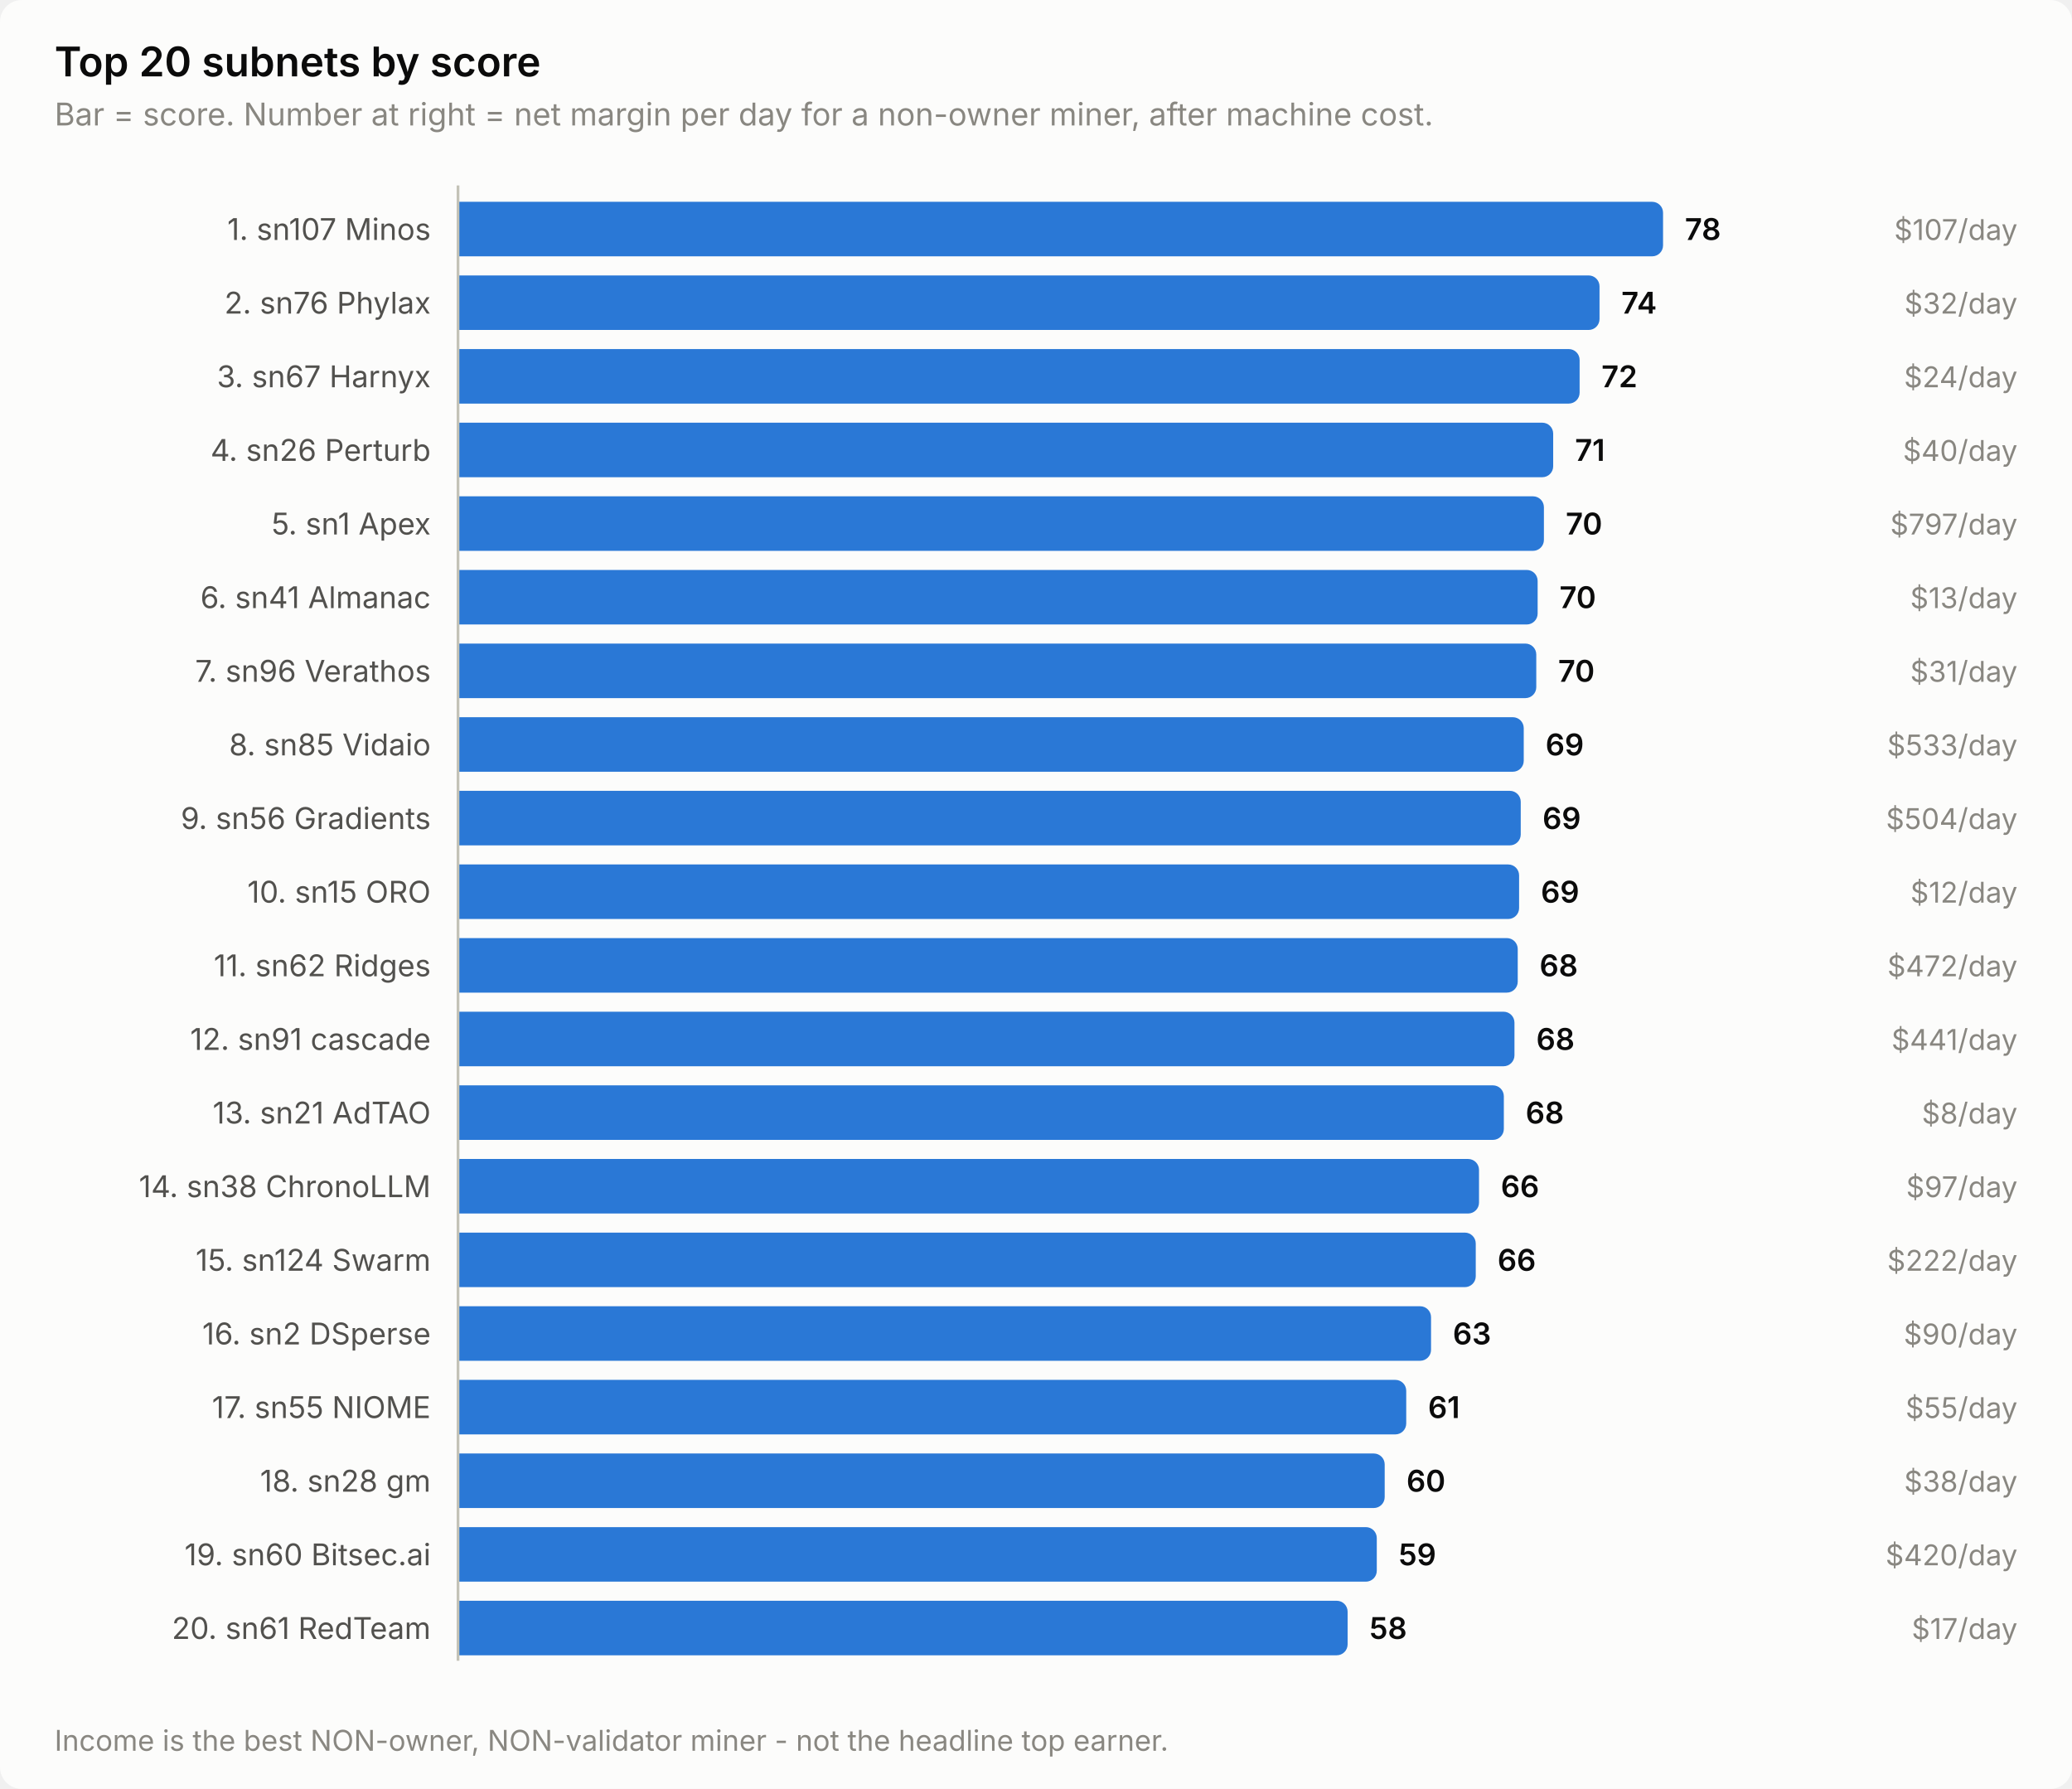
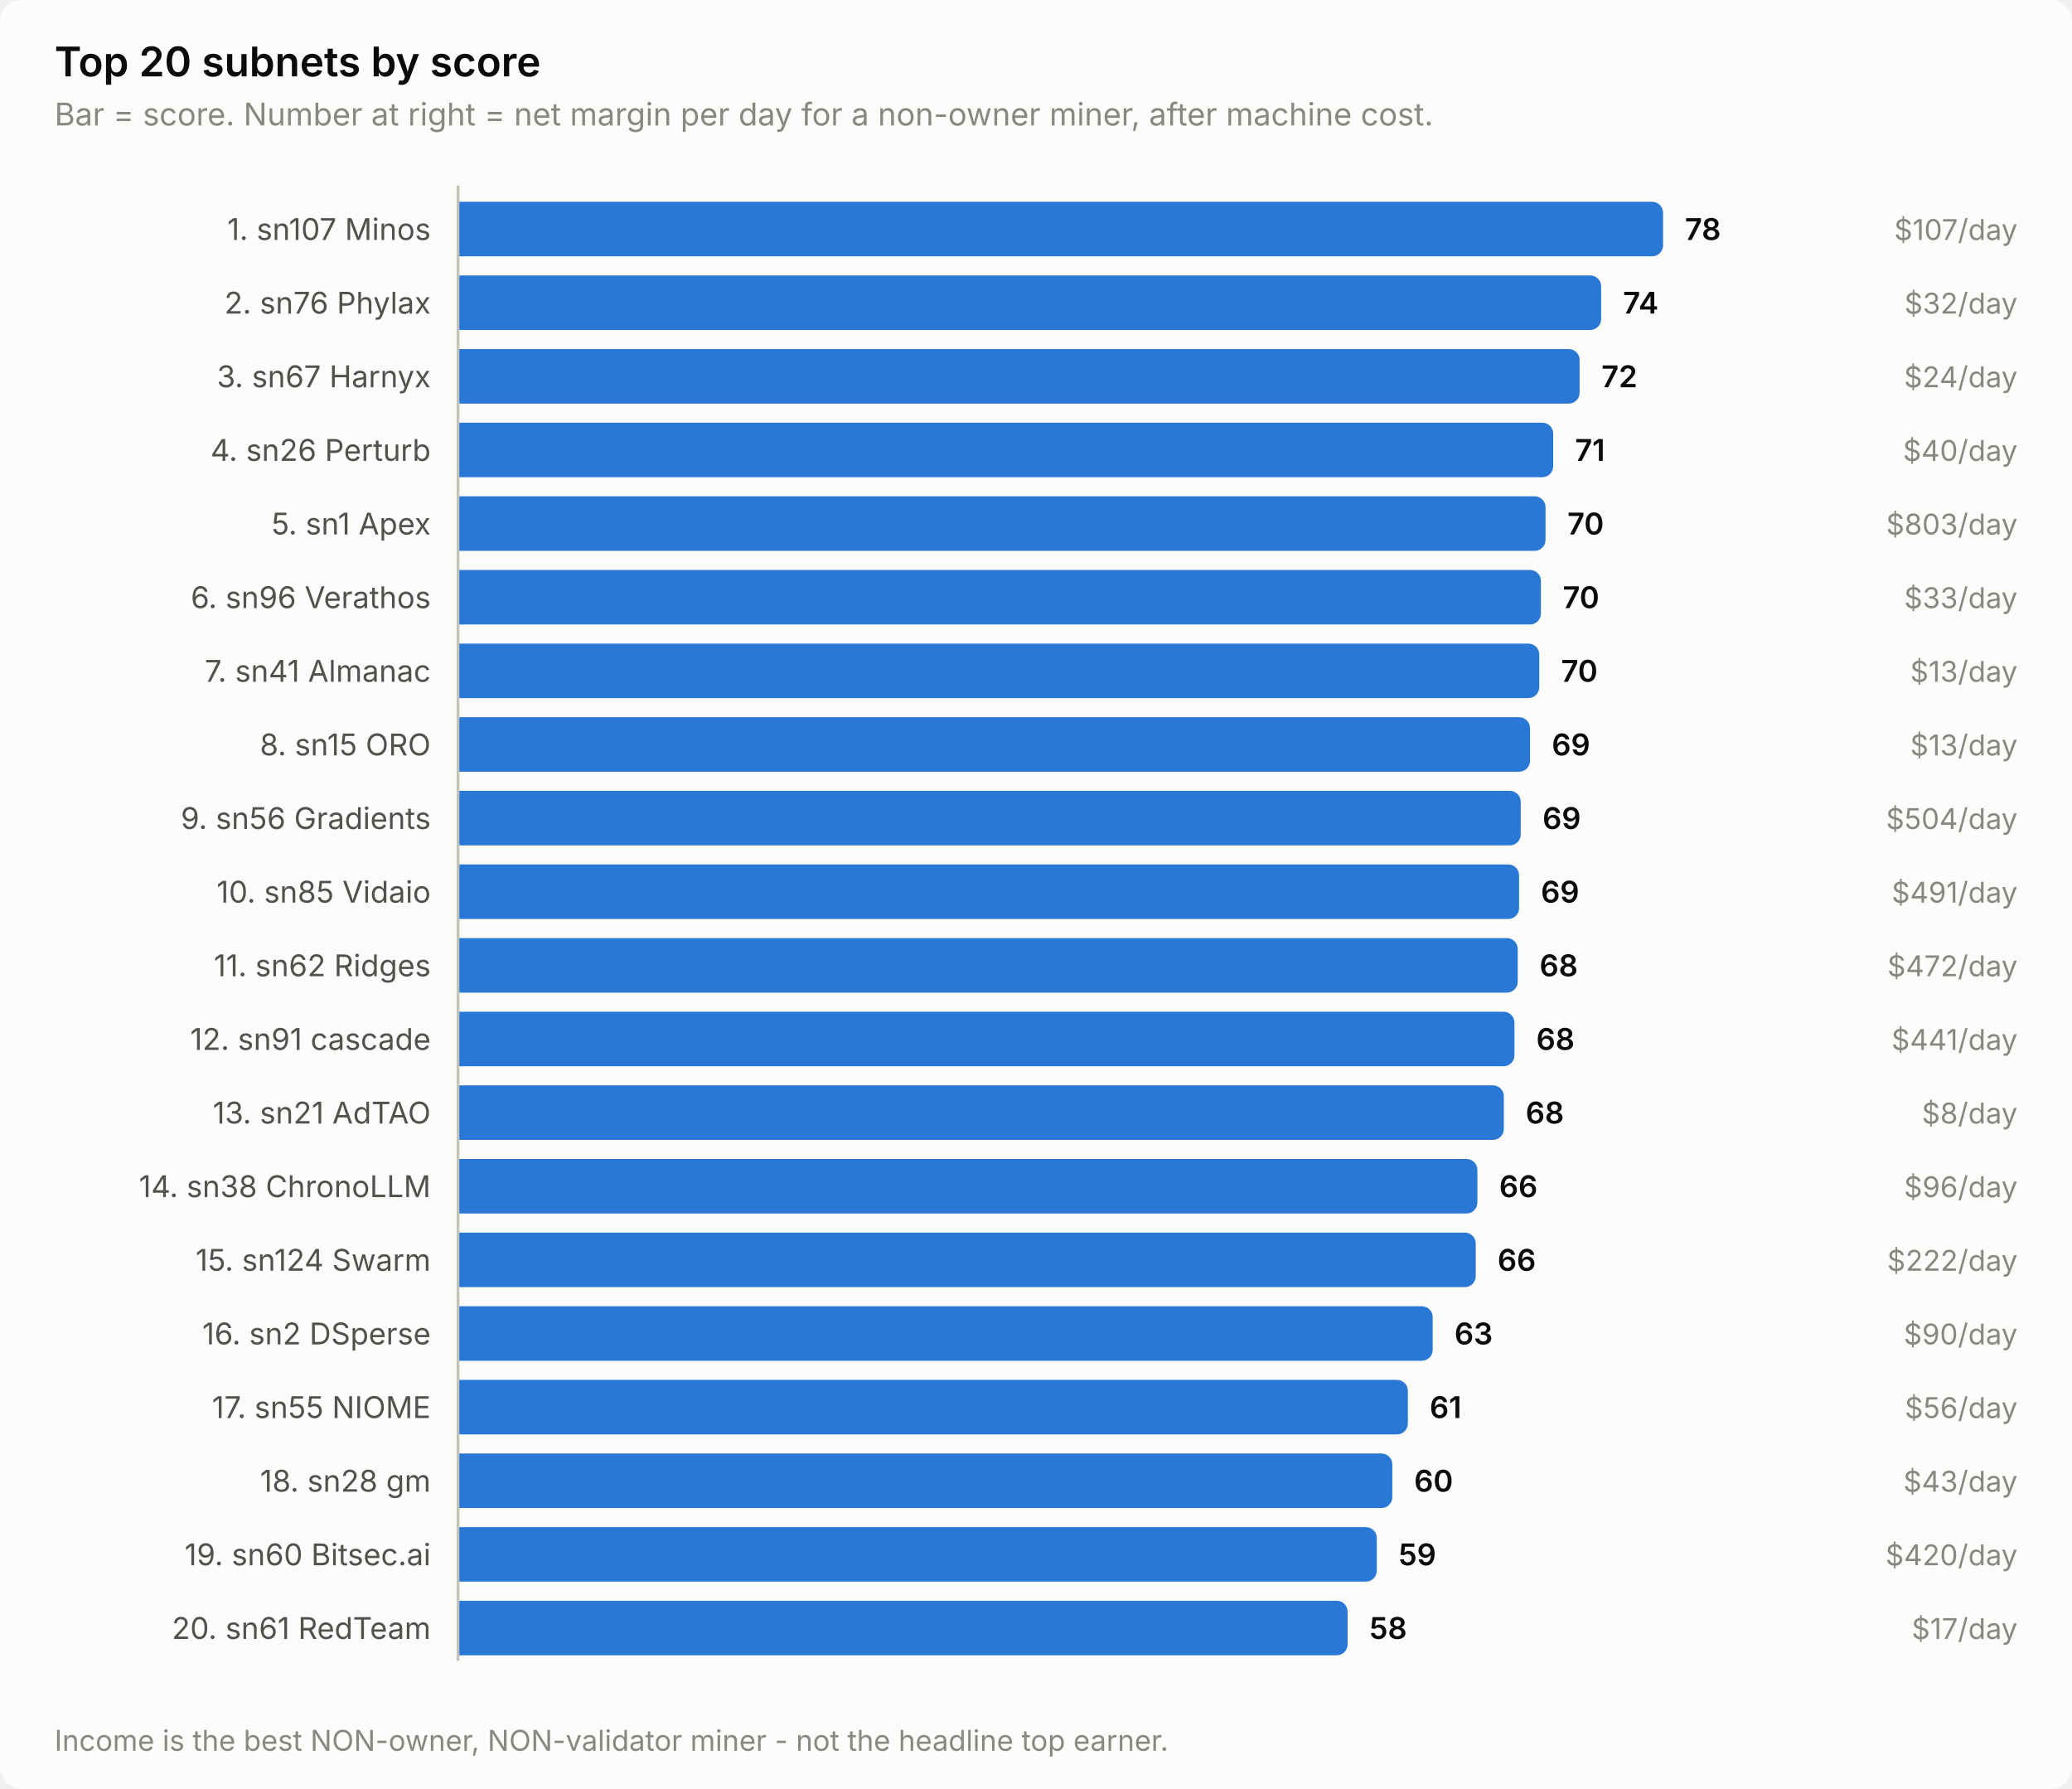
<svg xmlns="http://www.w3.org/2000/svg" width="760" height="656" viewBox="0 0 760 656" role="img" aria-label="Top 20 subnets by score">
  <style>
    text { font-family: system-ui, -apple-system, 'Segoe UI', sans-serif; }
    .t-title { font-size: 15px; font-weight: 600; }
    .t-sub { font-size: 11.5px; }
    .t-lab { font-size: 11px; }
    .t-val { font-size: 11px; font-weight: 600; font-variant-numeric: tabular-nums; }
    .t-tick { font-size: 10.5px; font-variant-numeric: tabular-nums; }

    .surface { fill: #fcfcfb; }
    .ink { fill: #0b0b0b; }
    .ink2 { fill: #52514e; }
    .muted { fill: #898781; }
    .grid { stroke: #e1e0d9; }
    .axis { stroke: #c3c2b7; }
    .accent { fill: #2a78d6; }
    .critical { fill: #d03b3b; }
    .deemph { fill: #d8d7d0; }

    @media (prefers-color-scheme: dark) {
      .surface { fill: #1a1a19; }
      .ink { fill: #ffffff; }
      .ink2 { fill: #c3c2b7; }
      .muted { fill: #898781; }
      .grid { stroke: #2c2c2a; }
      .axis { stroke: #383835; }
      .accent { fill: #3987e5; }
      .deemph { fill: #3a3a37; }
    }
</style>
  <rect class="surface" width="760" height="656" rx="8" />
  <text class="ink t-title" x="20" y="28">Top 20 subnets by score</text>
  <text class="muted t-sub" x="20" y="46">Bar = score. Number at right = net margin per day for a non-owner miner, after machine cost.</text>
  <text class="ink2 t-lab" x="158" y="88" text-anchor="end">1. sn107 Minos</text>
  <path class="accent" d="M168.0,74.0 H606.0 a4.0,4.0 0 0 1 4.0,4.0 V90.0 a4.0,4.0 0 0 1 -4.0,4.0 H168.0 Z" />
  <text class="ink t-val" x="618.0" y="88">78</text>
  <text class="muted t-tick" x="740" y="88" text-anchor="end">$107/day</text>
  <text class="ink2 t-lab" x="158" y="115" text-anchor="end">2. sn76 Phylax</text>
-   <path class="accent" d="M168.0,101.0 H582.7 a4.0,4.0 0 0 1 4.0,4.0 V117.0 a4.0,4.0 0 0 1 -4.0,4.0 H168.0 Z" />
-   <text class="ink t-val" x="594.7" y="115">74</text>
+   <path class="accent" d="M168.0,101.0 H583.3 a4.0,4.0 0 0 1 4.0,4.0 V117.0 a4.0,4.0 0 0 1 -4.0,4.0 H168.0 Z" />
+   <text class="ink t-val" x="595.3" y="115">74</text>
  <text class="muted t-tick" x="740" y="115" text-anchor="end">$32/day</text>
  <text class="ink2 t-lab" x="158" y="142" text-anchor="end">3. sn67 Harnyx</text>
  <path class="accent" d="M168.0,128.0 H575.4 a4.0,4.0 0 0 1 4.0,4.0 V144.0 a4.0,4.0 0 0 1 -4.0,4.0 H168.0 Z" />
  <text class="ink t-val" x="587.4" y="142">72</text>
  <text class="muted t-tick" x="740" y="142" text-anchor="end">$24/day</text>
  <text class="ink2 t-lab" x="158" y="169" text-anchor="end">4. sn26 Perturb</text>
  <path class="accent" d="M168.0,155.0 H565.7 a4.0,4.0 0 0 1 4.0,4.0 V171.0 a4.0,4.0 0 0 1 -4.0,4.0 H168.0 Z" />
  <text class="ink t-val" x="577.7" y="169">71</text>
  <text class="muted t-tick" x="740" y="169" text-anchor="end">$40/day</text>
  <text class="ink2 t-lab" x="158" y="196" text-anchor="end">5. sn1 Apex</text>
-   <path class="accent" d="M168.0,182.0 H562.3 a4.0,4.0 0 0 1 4.0,4.0 V198.0 a4.0,4.0 0 0 1 -4.0,4.0 H168.0 Z" />
-   <text class="ink t-val" x="574.3" y="196">70</text>
-   <text class="muted t-tick" x="740" y="196" text-anchor="end">$797/day</text>
-   <text class="ink2 t-lab" x="158" y="223" text-anchor="end">6. sn41 Almanac</text>
-   <path class="accent" d="M168.0,209.0 H560.0 a4.0,4.0 0 0 1 4.0,4.0 V225.0 a4.0,4.0 0 0 1 -4.0,4.0 H168.0 Z" />
-   <text class="ink t-val" x="572.0" y="223">70</text>
-   <text class="muted t-tick" x="740" y="223" text-anchor="end">$13/day</text>
-   <text class="ink2 t-lab" x="158" y="250" text-anchor="end">7. sn96 Verathos</text>
-   <path class="accent" d="M168.0,236.0 H559.5 a4.0,4.0 0 0 1 4.0,4.0 V252.0 a4.0,4.0 0 0 1 -4.0,4.0 H168.0 Z" />
-   <text class="ink t-val" x="571.5" y="250">70</text>
-   <text class="muted t-tick" x="740" y="250" text-anchor="end">$31/day</text>
-   <text class="ink2 t-lab" x="158" y="277" text-anchor="end">8. sn85 Vidaio</text>
-   <path class="accent" d="M168.0,263.0 H554.9 a4.0,4.0 0 0 1 4.0,4.0 V279.0 a4.0,4.0 0 0 1 -4.0,4.0 H168.0 Z" />
-   <text class="ink t-val" x="566.9" y="277">69</text>
-   <text class="muted t-tick" x="740" y="277" text-anchor="end">$533/day</text>
+   <path class="accent" d="M168.0,182.0 H562.9 a4.0,4.0 0 0 1 4.0,4.0 V198.0 a4.0,4.0 0 0 1 -4.0,4.0 H168.0 Z" />
+   <text class="ink t-val" x="574.9" y="196">70</text>
+   <text class="muted t-tick" x="740" y="196" text-anchor="end">$803/day</text>
+   <text class="ink2 t-lab" x="158" y="223" text-anchor="end">6. sn96 Verathos</text>
+   <path class="accent" d="M168.0,209.0 H561.2 a4.0,4.0 0 0 1 4.0,4.0 V225.0 a4.0,4.0 0 0 1 -4.0,4.0 H168.0 Z" />
+   <text class="ink t-val" x="573.2" y="223">70</text>
+   <text class="muted t-tick" x="740" y="223" text-anchor="end">$33/day</text>
+   <text class="ink2 t-lab" x="158" y="250" text-anchor="end">7. sn41 Almanac</text>
+   <path class="accent" d="M168.0,236.0 H560.6 a4.0,4.0 0 0 1 4.0,4.0 V252.0 a4.0,4.0 0 0 1 -4.0,4.0 H168.0 Z" />
+   <text class="ink t-val" x="572.6" y="250">70</text>
+   <text class="muted t-tick" x="740" y="250" text-anchor="end">$13/day</text>
+   <text class="ink2 t-lab" x="158" y="277" text-anchor="end">8. sn15 ORO</text>
+   <path class="accent" d="M168.0,263.0 H557.2 a4.0,4.0 0 0 1 4.0,4.0 V279.0 a4.0,4.0 0 0 1 -4.0,4.0 H168.0 Z" />
+   <text class="ink t-val" x="569.2" y="277">69</text>
+   <text class="muted t-tick" x="740" y="277" text-anchor="end">$13/day</text>
  <text class="ink2 t-lab" x="158" y="304" text-anchor="end">9. sn56 Gradients</text>
  <path class="accent" d="M168.0,290.0 H553.8 a4.0,4.0 0 0 1 4.0,4.0 V306.0 a4.0,4.0 0 0 1 -4.0,4.0 H168.0 Z" />
  <text class="ink t-val" x="565.8" y="304">69</text>
  <text class="muted t-tick" x="740" y="304" text-anchor="end">$504/day</text>
-   <text class="ink2 t-lab" x="158" y="331" text-anchor="end">10. sn15 ORO</text>
+   <text class="ink2 t-lab" x="158" y="331" text-anchor="end">10. sn85 Vidaio</text>
  <path class="accent" d="M168.0,317.0 H553.2 a4.0,4.0 0 0 1 4.0,4.0 V333.0 a4.0,4.0 0 0 1 -4.0,4.0 H168.0 Z" />
  <text class="ink t-val" x="565.2" y="331">69</text>
-   <text class="muted t-tick" x="740" y="331" text-anchor="end">$12/day</text>
+   <text class="muted t-tick" x="740" y="331" text-anchor="end">$491/day</text>
  <text class="ink2 t-lab" x="158" y="358" text-anchor="end">11. sn62 Ridges</text>
  <path class="accent" d="M168.0,344.0 H552.7 a4.0,4.0 0 0 1 4.0,4.0 V360.0 a4.0,4.0 0 0 1 -4.0,4.0 H168.0 Z" />
  <text class="ink t-val" x="564.7" y="358">68</text>
  <text class="muted t-tick" x="740" y="358" text-anchor="end">$472/day</text>
  <text class="ink2 t-lab" x="158" y="385" text-anchor="end">12. sn91 cascade</text>
  <path class="accent" d="M168.0,371.0 H551.5 a4.0,4.0 0 0 1 4.0,4.0 V387.0 a4.0,4.0 0 0 1 -4.0,4.0 H168.0 Z" />
  <text class="ink t-val" x="563.5" y="385">68</text>
  <text class="muted t-tick" x="740" y="385" text-anchor="end">$441/day</text>
  <text class="ink2 t-lab" x="158" y="412" text-anchor="end">13. sn21 AdTAO</text>
  <path class="accent" d="M168.0,398.0 H547.6 a4.0,4.0 0 0 1 4.0,4.0 V414.0 a4.0,4.0 0 0 1 -4.0,4.0 H168.0 Z" />
  <text class="ink t-val" x="559.6" y="412">68</text>
  <text class="muted t-tick" x="740" y="412" text-anchor="end">$8/day</text>
  <text class="ink2 t-lab" x="158" y="439" text-anchor="end">14. sn38 ChronoLLM</text>
-   <path class="accent" d="M168.0,425.0 H538.5 a4.0,4.0 0 0 1 4.0,4.0 V441.0 a4.0,4.0 0 0 1 -4.0,4.0 H168.0 Z" />
-   <text class="ink t-val" x="550.5" y="439">66</text>
-   <text class="muted t-tick" x="740" y="439" text-anchor="end">$97/day</text>
+   <path class="accent" d="M168.0,425.0 H537.9 a4.0,4.0 0 0 1 4.0,4.0 V441.0 a4.0,4.0 0 0 1 -4.0,4.0 H168.0 Z" />
+   <text class="ink t-val" x="549.9" y="439">66</text>
+   <text class="muted t-tick" x="740" y="439" text-anchor="end">$96/day</text>
  <text class="ink2 t-lab" x="158" y="466" text-anchor="end">15. sn124 Swarm</text>
  <path class="accent" d="M168.0,452.0 H537.3 a4.0,4.0 0 0 1 4.0,4.0 V468.0 a4.0,4.0 0 0 1 -4.0,4.0 H168.0 Z" />
  <text class="ink t-val" x="549.3" y="466">66</text>
  <text class="muted t-tick" x="740" y="466" text-anchor="end">$222/day</text>
  <text class="ink2 t-lab" x="158" y="493" text-anchor="end">16. sn2 DSperse</text>
-   <path class="accent" d="M168.0,479.0 H520.9 a4.0,4.0 0 0 1 4.0,4.0 V495.0 a4.0,4.0 0 0 1 -4.0,4.0 H168.0 Z" />
-   <text class="ink t-val" x="532.9" y="493">63</text>
+   <path class="accent" d="M168.0,479.0 H521.5 a4.0,4.0 0 0 1 4.0,4.0 V495.0 a4.0,4.0 0 0 1 -4.0,4.0 H168.0 Z" />
+   <text class="ink t-val" x="533.5" y="493">63</text>
  <text class="muted t-tick" x="740" y="493" text-anchor="end">$90/day</text>
  <text class="ink2 t-lab" x="158" y="520" text-anchor="end">17. sn55 NIOME</text>
-   <path class="accent" d="M168.0,506.0 H511.8 a4.0,4.0 0 0 1 4.0,4.0 V522.0 a4.0,4.0 0 0 1 -4.0,4.0 H168.0 Z" />
-   <text class="ink t-val" x="523.8" y="520">61</text>
-   <text class="muted t-tick" x="740" y="520" text-anchor="end">$55/day</text>
+   <path class="accent" d="M168.0,506.0 H512.4 a4.0,4.0 0 0 1 4.0,4.0 V522.0 a4.0,4.0 0 0 1 -4.0,4.0 H168.0 Z" />
+   <text class="ink t-val" x="524.4" y="520">61</text>
+   <text class="muted t-tick" x="740" y="520" text-anchor="end">$56/day</text>
  <text class="ink2 t-lab" x="158" y="547" text-anchor="end">18. sn28 gm</text>
-   <path class="accent" d="M168.0,533.0 H503.9 a4.0,4.0 0 0 1 4.0,4.0 V549.0 a4.0,4.0 0 0 1 -4.0,4.0 H168.0 Z" />
-   <text class="ink t-val" x="515.9" y="547">60</text>
-   <text class="muted t-tick" x="740" y="547" text-anchor="end">$38/day</text>
+   <path class="accent" d="M168.0,533.0 H506.7 a4.0,4.0 0 0 1 4.0,4.0 V549.0 a4.0,4.0 0 0 1 -4.0,4.0 H168.0 Z" />
+   <text class="ink t-val" x="518.7" y="547">60</text>
+   <text class="muted t-tick" x="740" y="547" text-anchor="end">$43/day</text>
  <text class="ink2 t-lab" x="158" y="574" text-anchor="end">19. sn60 Bitsec.ai</text>
  <path class="accent" d="M168.0,560.0 H501.0 a4.0,4.0 0 0 1 4.0,4.0 V576.0 a4.0,4.0 0 0 1 -4.0,4.0 H168.0 Z" />
  <text class="ink t-val" x="513.0" y="574">59</text>
  <text class="muted t-tick" x="740" y="574" text-anchor="end">$420/day</text>
  <text class="ink2 t-lab" x="158" y="601" text-anchor="end">20. sn61 RedTeam</text>
  <path class="accent" d="M168.0,587.0 H490.3 a4.0,4.0 0 0 1 4.0,4.0 V603.0 a4.0,4.0 0 0 1 -4.0,4.0 H168.0 Z" />
  <text class="ink t-val" x="502.3" y="601">58</text>
  <text class="muted t-tick" x="740" y="601" text-anchor="end">$17/day</text>
  <line class="axis" x1="168" y1="68" x2="168" y2="609" stroke-width="1" />
  <text class="muted t-tick" x="20" y="642">Income is the best NON-owner, NON-validator miner - not the headline top earner.</text>
</svg>
